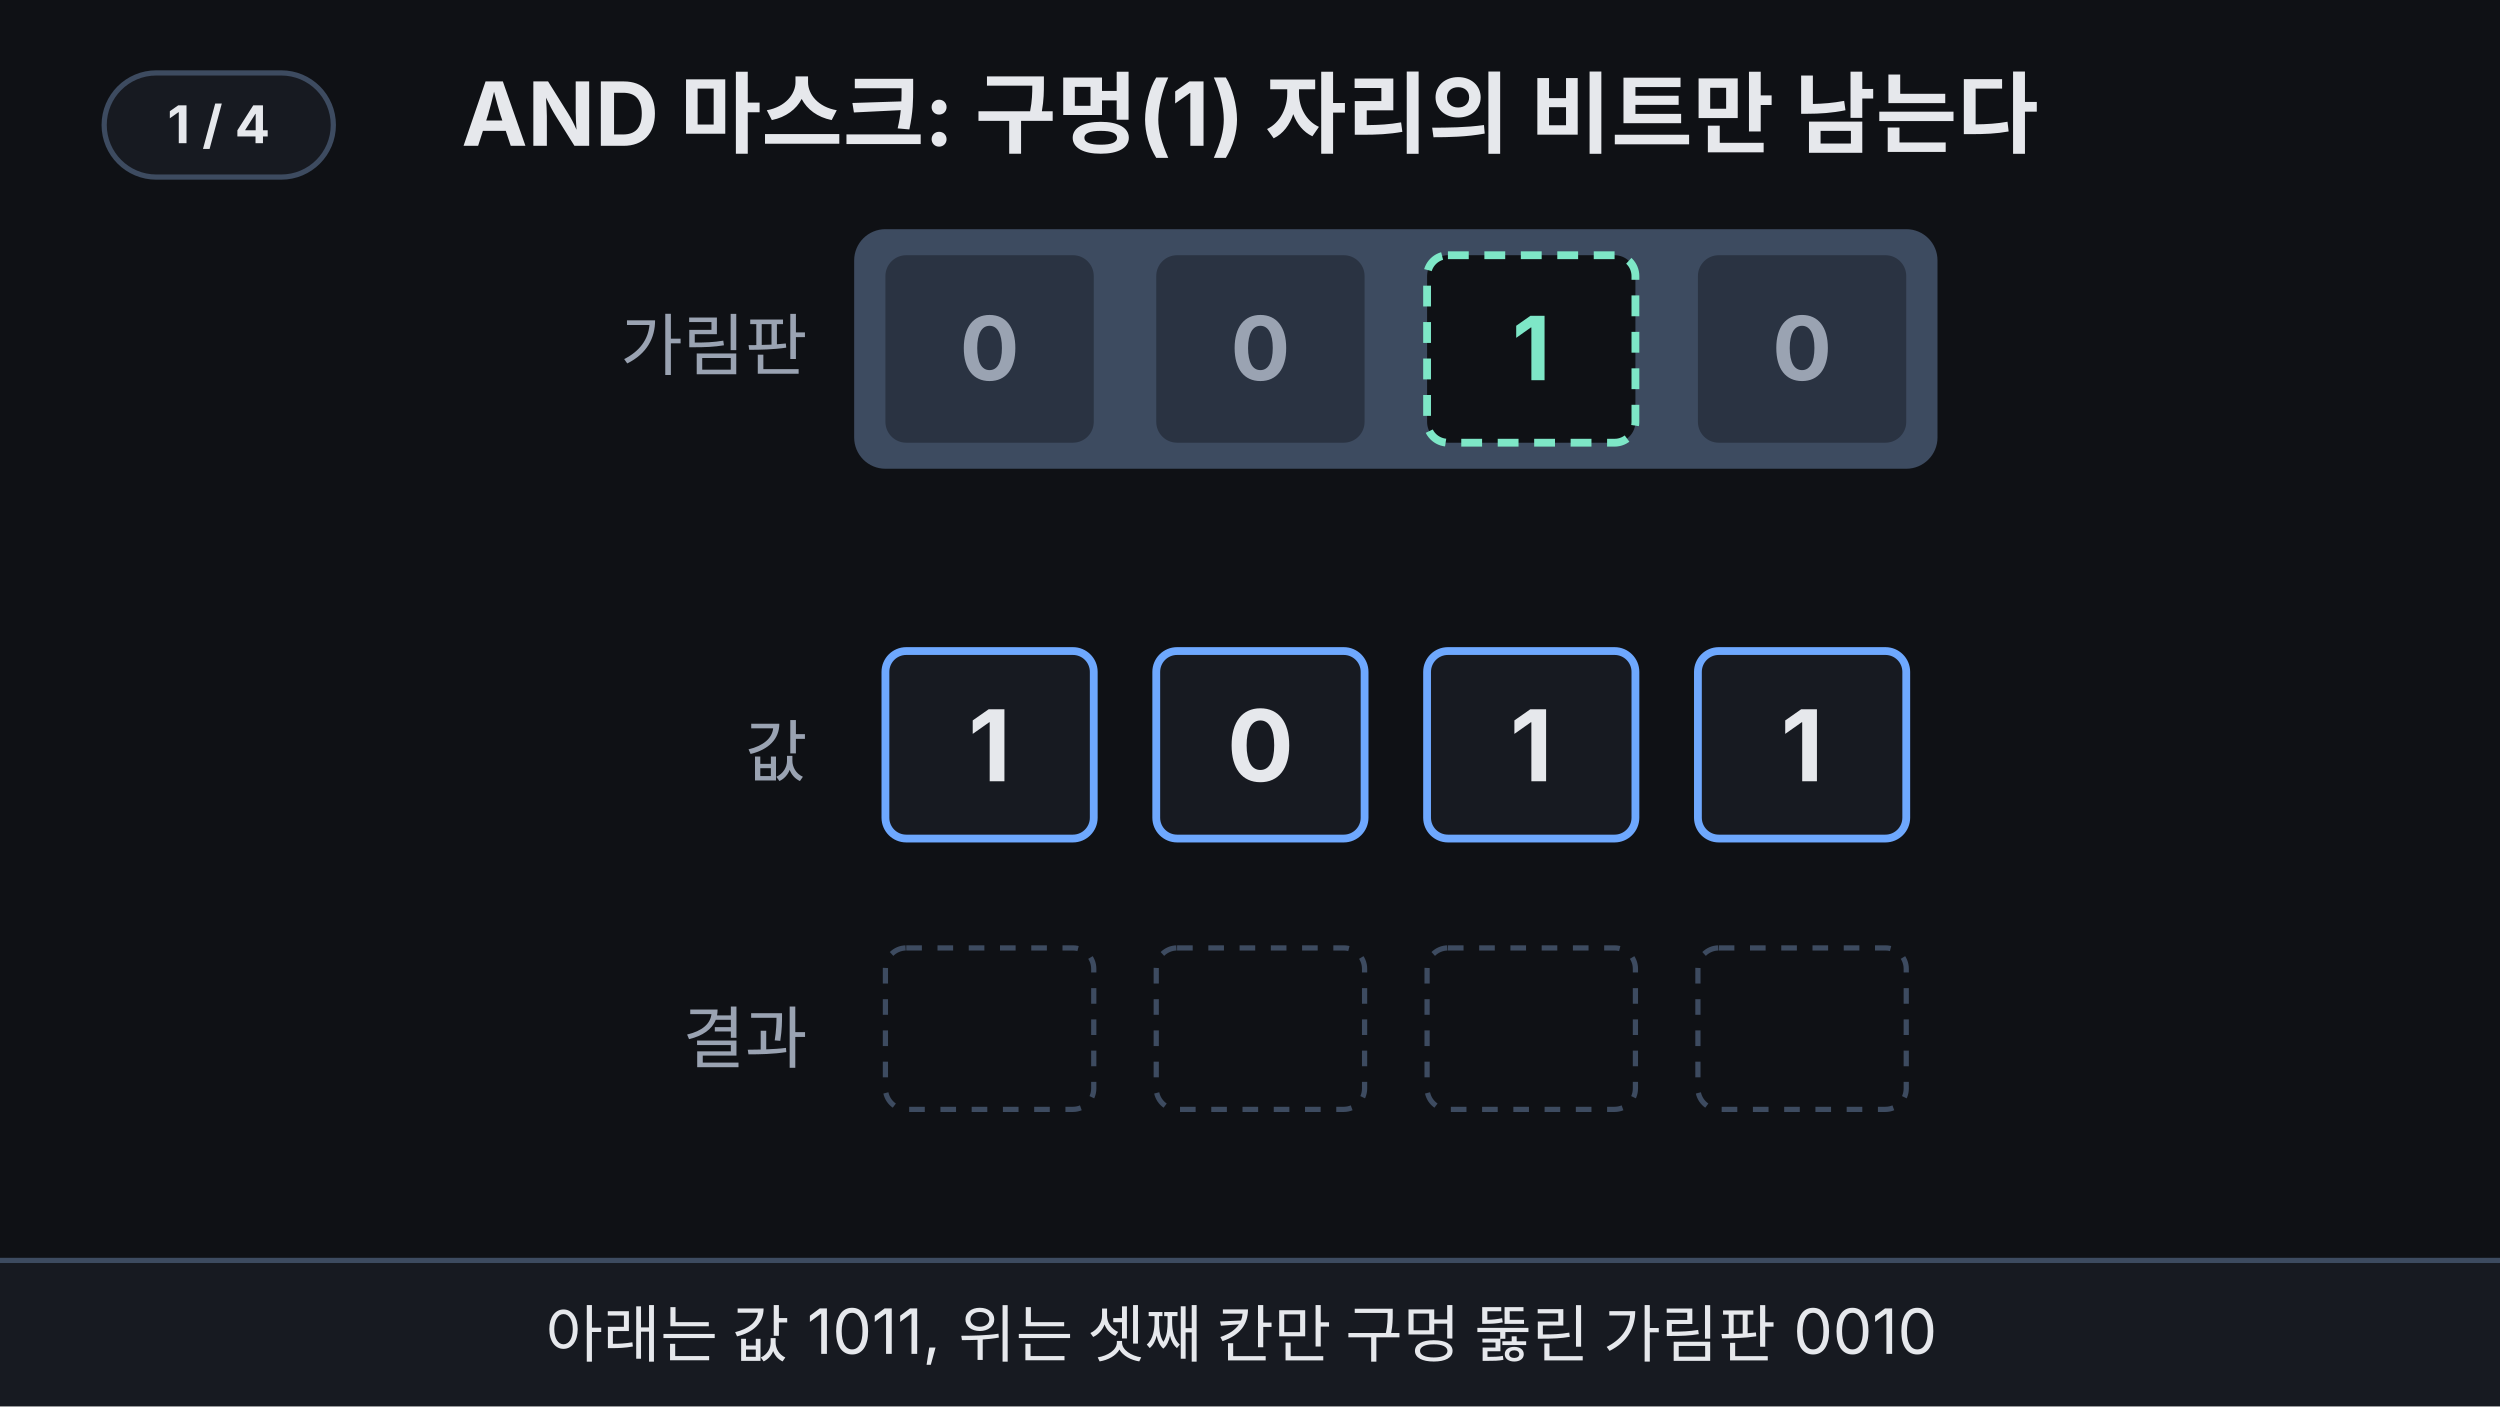
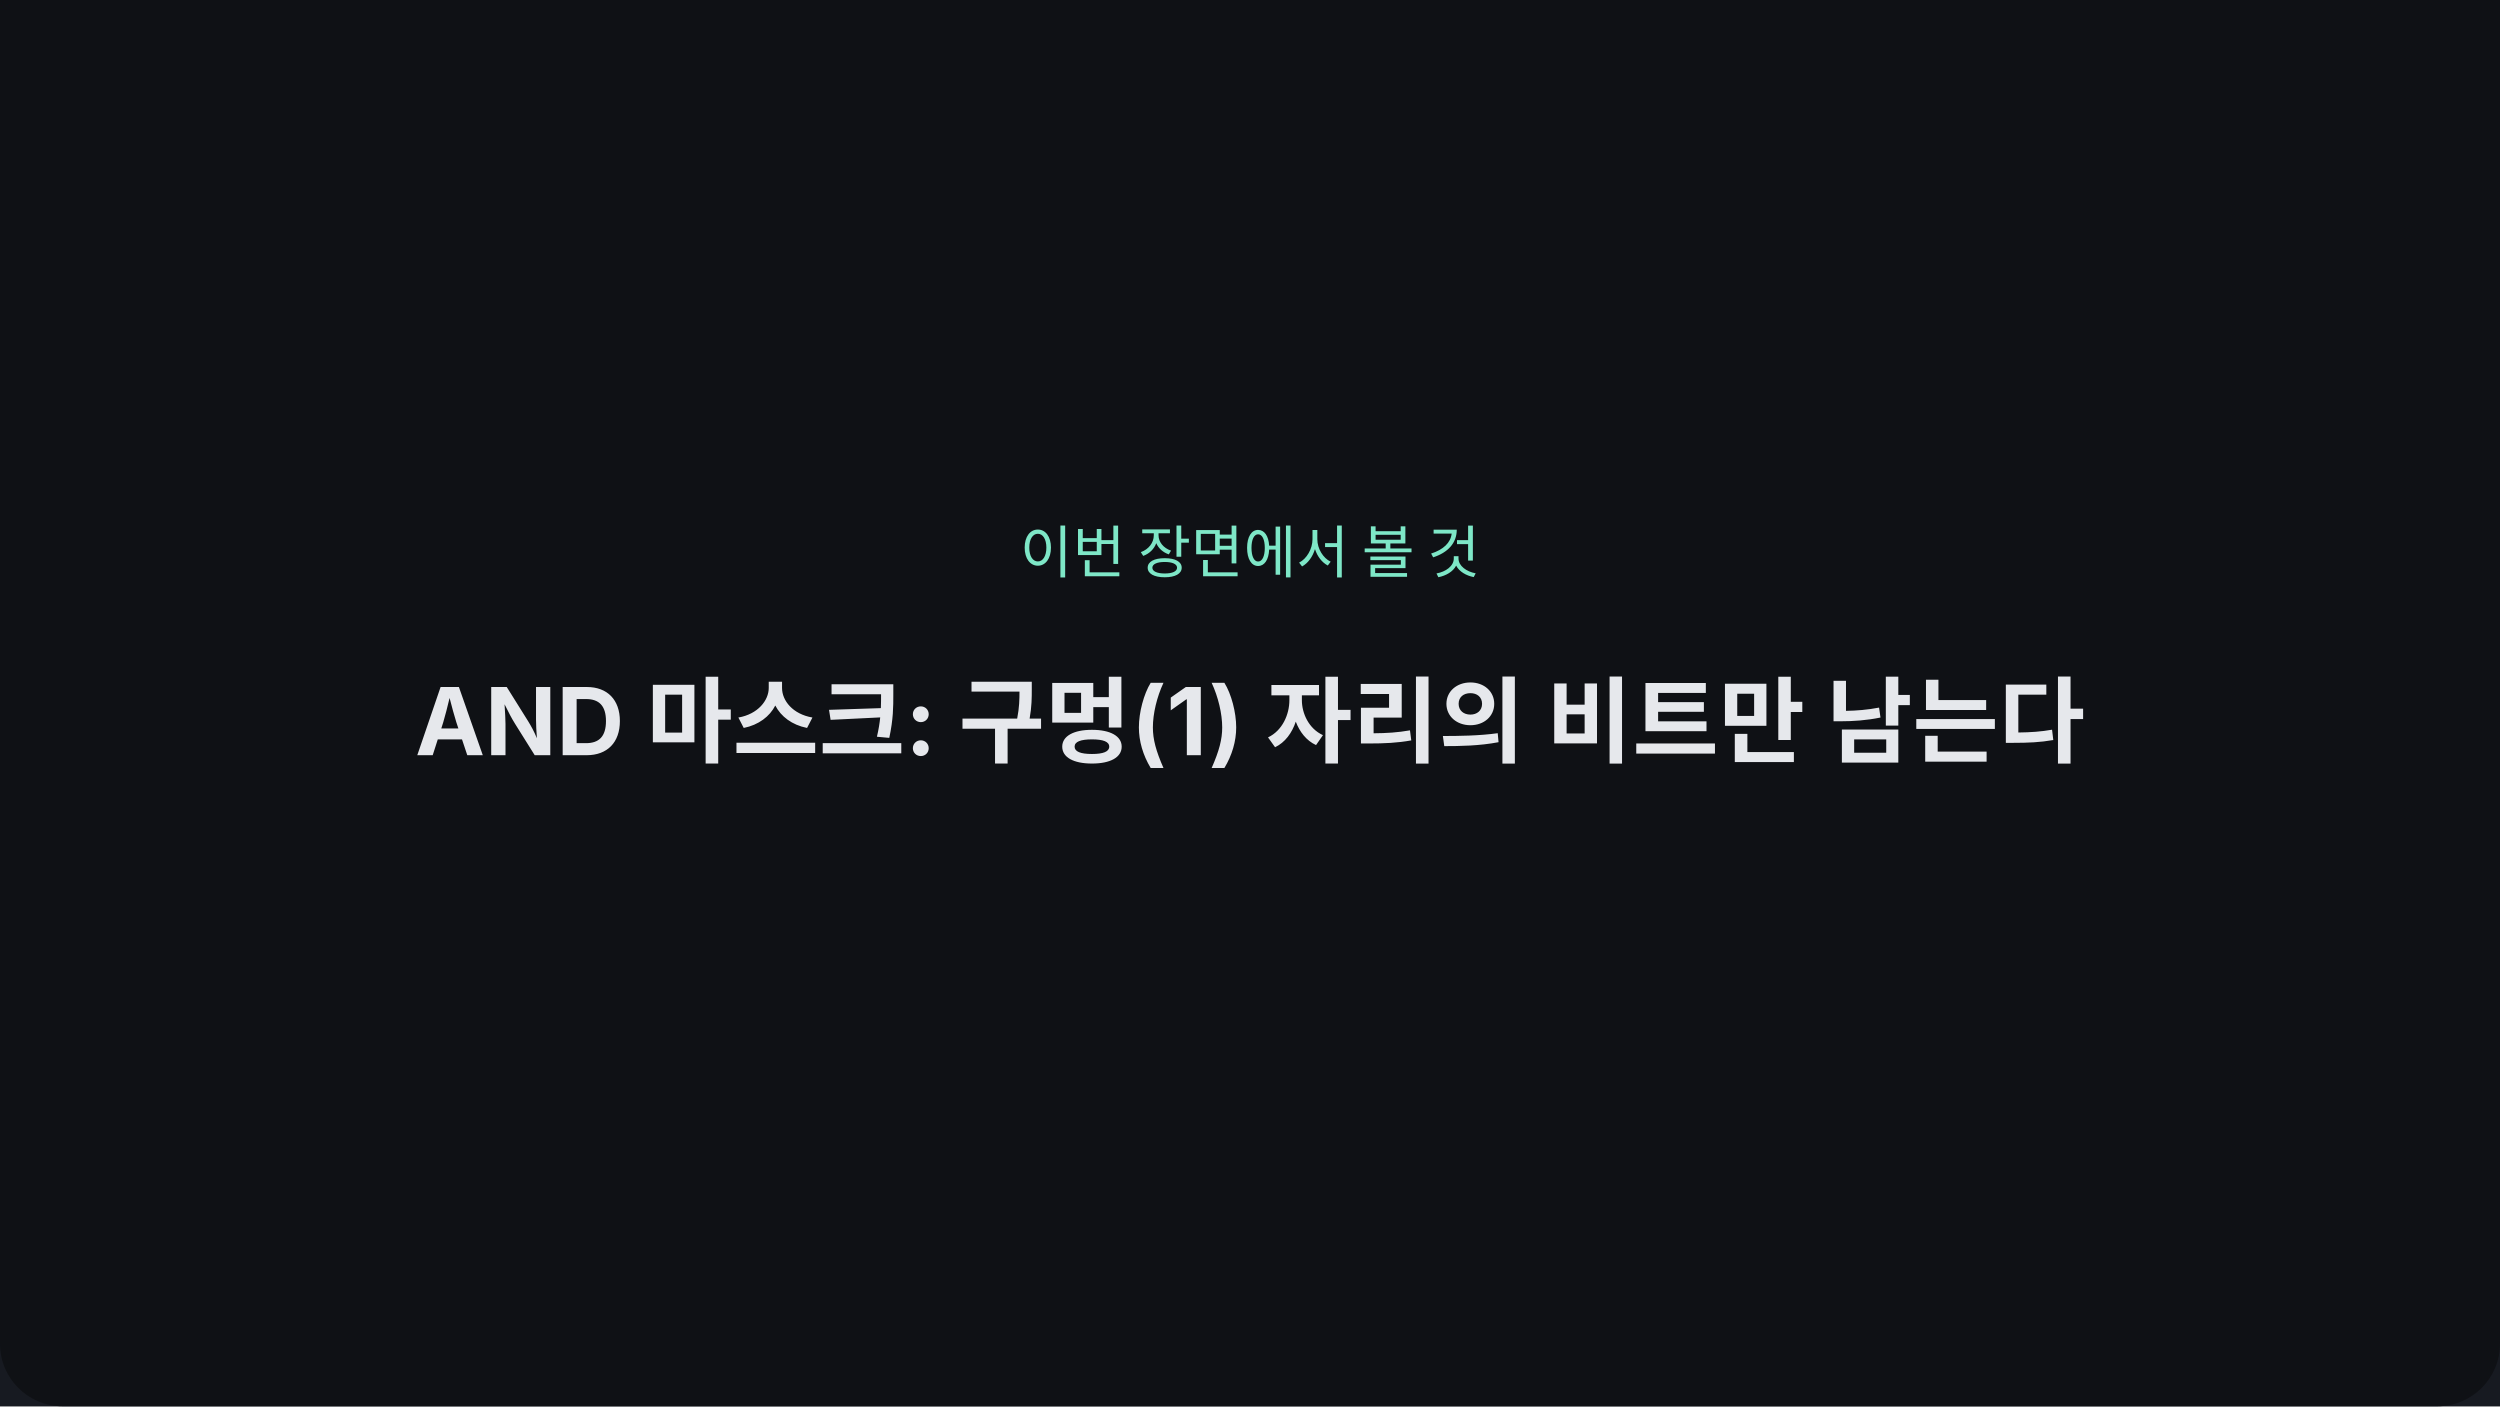
<svg xmlns="http://www.w3.org/2000/svg" viewBox="0 0 960 540" width="960" height="540" font-family="-apple-system,'Apple SD Gothic Neo','Segoe UI',sans-serif">
  <rect width="960" height="540" fill="#0f1115" />
  <text x="480" y="56" text-anchor="middle" font-size="34" font-weight="700" fill="#e6e8ec">AND 마스크: 구멍(1) 자리의 비트만 남는다</text>
  <text x="310" y="298" text-anchor="end" font-size="26" fill="#9aa3b2">값</text>
  <g fill="#171a21" stroke="#6ea8fe" stroke-width="3">
    <rect x="340" y="250" width="80" height="72" rx="8" />
    <rect x="444" y="250" width="80" height="72" rx="8" />
    <rect x="548" y="250" width="80" height="72" rx="8" />
    <rect x="652" y="250" width="80" height="72" rx="8" />
  </g>
  <g font-size="38" font-weight="700" fill="#e6e8ec" text-anchor="middle">
    <text x="380" y="300">1</text>
    <text x="484" y="300">0</text>
    <text x="588" y="300">1</text>
    <text x="692" y="300">1</text>
  </g>
  <g fill="#0f1115" opacity="0">
-     <animate attributeName="opacity" values="0;0;0.78;0.78;0" keyTimes="0;0.38;0.46;0.95;1" dur="14s" repeatCount="indefinite" />
+     <animate attributeName="opacity" values="0;0;0;0.78;0.78;0" keyTimes="0;0.093;0.437;0.51;0.955;1" dur="21.6s" repeatCount="indefinite" />
    <rect x="338" y="248" width="84" height="76" rx="8" />
    <rect x="442" y="248" width="84" height="76" rx="8" />
    <rect x="650" y="248" width="84" height="76" rx="8" />
  </g>
  <rect x="548" y="250" width="80" height="72" rx="8" fill="#7ee7c7" fill-opacity="0.22" stroke="#7ee7c7" stroke-width="5" opacity="0">
-     <animate attributeName="opacity" values="0;0;1;0.6;1;1;0" keyTimes="0;0.38;0.46;0.52;0.58;0.95;1" dur="14s" repeatCount="indefinite" />
+     <animate attributeName="opacity" values="0;0;0;1;0.6;1;1;0" keyTimes="0;0.093;0.437;0.51;0.564;0.619;0.955;1" dur="21.6s" repeatCount="indefinite" />
  </rect>
  <g>
-     <animateTransform attributeName="transform" type="translate" values="0 0;0 0;0 66;0 66;0 0" keyTimes="0;0.2;0.45;0.95;1" calcMode="spline" keySplines="0 0 1 1;0.4 0 0.2 1;0 0 1 1;0.4 0 0.2 1" dur="14s" repeatCount="indefinite" />
+     <animateTransform attributeName="transform" type="translate" values="0 0;0 0;0 0;0 66;0 66;0 0" keyTimes="0;0.093;0.274;0.501;0.955;1" calcMode="spline" keySplines="0 0 1 1;0 0 1 1;0.4 0 0.2 1;0 0 1 1;0.4 0 0.2 1" dur="21.6s" repeatCount="indefinite" />
    <text x="310" y="142" text-anchor="end" font-size="26" fill="#9aa3b2">가림판</text>
    <rect x="328" y="88" width="416" height="92" rx="12" fill="#3d4b60" />
    <g fill="#2a3342">
      <rect x="340" y="98" width="80" height="72" rx="8" />
      <rect x="444" y="98" width="80" height="72" rx="8" />
      <rect x="652" y="98" width="80" height="72" rx="8" />
    </g>
    <rect x="548" y="98" width="80" height="72" rx="8" fill="#0f1115" stroke="#7ee7c7" stroke-width="3" stroke-dasharray="8 6" />
    <g font-size="34" font-weight="700" text-anchor="middle">
      <text x="380" y="146" fill="#9aa3b2">0</text>
      <text x="484" y="146" fill="#9aa3b2">0</text>
      <text x="588" y="146" fill="#7ee7c7">1</text>
      <text x="692" y="146" fill="#9aa3b2">0</text>
    </g>
  </g>
  <text x="310" y="408" text-anchor="end" font-size="26" fill="#9aa3b2">결과</text>
  <g fill="none" stroke="#3d4b60" stroke-width="2" stroke-dasharray="6 6">
    <rect x="340" y="364" width="80" height="62" rx="8" />
    <rect x="444" y="364" width="80" height="62" rx="8" />
    <rect x="548" y="364" width="80" height="62" rx="8" />
    <rect x="652" y="364" width="80" height="62" rx="8" />
  </g>
  <g font-size="36" font-weight="700" text-anchor="middle">
    <text x="380" y="408" fill="#9aa3b2" opacity="0">0
-       <animate attributeName="opacity" values="0;0;1;1;0" keyTimes="0;0.5;0.53;0.95;1" dur="14s" repeatCount="indefinite" />
+       <animate attributeName="opacity" values="0;0;0;1;1;0" keyTimes="0;0.093;0.546;0.574;0.955;1" dur="21.6s" repeatCount="indefinite" />
    </text>
    <text x="484" y="408" fill="#9aa3b2" opacity="0">0
-       <animate attributeName="opacity" values="0;0;1;1;0" keyTimes="0;0.57;0.6;0.95;1" dur="14s" repeatCount="indefinite" />
+       <animate attributeName="opacity" values="0;0;0;1;1;0" keyTimes="0;0.093;0.61;0.637;0.955;1" dur="21.6s" repeatCount="indefinite" />
    </text>
    <g opacity="0">
-       <animate attributeName="opacity" values="0;0;1;1;0" keyTimes="0;0.64;0.67;0.95;1" dur="14s" repeatCount="indefinite" />
+       <animate attributeName="opacity" values="0;0;0;1;1;0" keyTimes="0;0.093;0.673;0.701;0.955;1" dur="21.6s" repeatCount="indefinite" />
      <rect x="548" y="364" width="80" height="62" rx="8" fill="#7ee7c7" fill-opacity="0.2" stroke="#7ee7c7" stroke-width="3" />
      <text x="588" y="408" fill="#7ee7c7">1</text>
    </g>
    <text x="692" y="408" fill="#9aa3b2" opacity="0">0
-       <animate attributeName="opacity" values="0;0;1;1;0" keyTimes="0;0.71;0.74;0.95;1" dur="14s" repeatCount="indefinite" />
+       <animate attributeName="opacity" values="0;0;0;1;1;0" keyTimes="0;0.093;0.737;0.764;0.955;1" dur="21.6s" repeatCount="indefinite" />
    </text>
  </g>
  <text x="480" y="466" text-anchor="middle" font-size="28" font-weight="700" fill="#ffb454" opacity="0">AND = 둘 다 1일 때만 1
-     <animate attributeName="opacity" values="0;0;1;1;0" keyTimes="0;0.8;0.84;0.95;1" dur="14s" repeatCount="indefinite" />
+     <animate attributeName="opacity" values="0;0;0;1;1;0" keyTimes="0;0.093;0.819;0.855;0.955;1" dur="21.6s" repeatCount="indefinite" />
  </text>
  <rect x="0" y="484" width="960" height="56" fill="#171a21" />
  <line x1="0" y1="484" x2="960" y2="484" stroke="#3d4b60" stroke-width="2" />
  <g font-size="24" fill="#e6e8ec" text-anchor="middle">
    <text x="480" y="521">아래는 값 1011, 위는 셋째 칸만 구멍 뚫린 가림판 0010
-       <animate attributeName="opacity" values="1;1;0;0;1" keyTimes="0;0.22;0.25;0.97;1" dur="14s" repeatCount="indefinite" />
+       <animate attributeName="opacity" values="1;1;1;0;0;1" keyTimes="0;0.093;0.292;0.319;0.973;1" dur="21.6s" repeatCount="indefinite" />
    </text>
    <text x="480" y="521" opacity="0">가림판을 얹으면 구멍(1) 자리만 보이고 나머지는 가려진다
-       <animate attributeName="opacity" values="0;0;1;1;0;0" keyTimes="0;0.22;0.25;0.47;0.5;1" dur="14s" repeatCount="indefinite" />
+       <animate attributeName="opacity" values="0;0;0;1;1;0;0" keyTimes="0;0.093;0.292;0.319;0.519;0.546;1" dur="21.6s" repeatCount="indefinite" />
    </text>
    <text x="480" y="521" opacity="0">칸마다 보면, 구멍이 있고 아래도 1인 셋째 칸만 1
-       <animate attributeName="opacity" values="0;0;1;1;0;0" keyTimes="0;0.47;0.5;0.77;0.8;1" dur="14s" repeatCount="indefinite" />
+       <animate attributeName="opacity" values="0;0;0;1;1;0;0" keyTimes="0;0.093;0.519;0.546;0.791;0.819;1" dur="21.6s" repeatCount="indefinite" />
    </text>
    <text x="480" y="521" opacity="0">1011 AND 0010 = 0010 · 구멍 자리의 비트만 남았다
-       <animate attributeName="opacity" values="0;0;1;1;0;0" keyTimes="0;0.77;0.8;0.95;0.97;1" dur="14s" repeatCount="indefinite" />
+       <animate attributeName="opacity" values="0;0;0;1;1;0;0" keyTimes="0;0.093;0.791;0.819;0.955;0.973;1" dur="21.6s" repeatCount="indefinite" />
    </text>
  </g>
  <g aria-label="재생 단계">
    <rect x="40" y="28" width="88" height="40" rx="20" fill="#171a21" stroke="#3d4b60" stroke-width="2" />
-     <text x="84" y="55" text-anchor="middle" font-size="20" font-weight="700" fill="#e6e8ec" opacity="1">1 / 4<animate attributeName="opacity" values="1;1;0;0" keyTimes="0;0.23;0.24;1" calcMode="discrete" dur="14s" repeatCount="indefinite" />
+     <text x="84" y="55" text-anchor="middle" font-size="20" font-weight="700" fill="#e6e8ec" opacity="1">1 / 4<animate attributeName="opacity" values="1;1;1;0;0" keyTimes="0;0.093;0.301;0.31;1" calcMode="discrete" dur="21.6s" repeatCount="indefinite" />
    </text>
-     <text x="84" y="55" text-anchor="middle" font-size="20" font-weight="700" fill="#e6e8ec" opacity="0">2 / 4<animate attributeName="opacity" values="0;0;1;1;0;0" keyTimes="0;0.23;0.24;0.48;0.49;1" calcMode="discrete" dur="14s" repeatCount="indefinite" />
+     <text x="84" y="55" text-anchor="middle" font-size="20" font-weight="700" fill="#e6e8ec" opacity="0">2 / 4<animate attributeName="opacity" values="0;0;0;1;1;0;0" keyTimes="0;0.093;0.301;0.31;0.528;0.537;1" calcMode="discrete" dur="21.6s" repeatCount="indefinite" />
    </text>
-     <text x="84" y="55" text-anchor="middle" font-size="20" font-weight="700" fill="#e6e8ec" opacity="0">3 / 4<animate attributeName="opacity" values="0;0;1;1;0;0" keyTimes="0;0.48;0.49;0.78;0.79;1" calcMode="discrete" dur="14s" repeatCount="indefinite" />
+     <text x="84" y="55" text-anchor="middle" font-size="20" font-weight="700" fill="#e6e8ec" opacity="0">3 / 4<animate attributeName="opacity" values="0;0;0;1;1;0;0" keyTimes="0;0.093;0.528;0.537;0.8;0.809;1" calcMode="discrete" dur="21.6s" repeatCount="indefinite" />
    </text>
-     <text x="84" y="55" text-anchor="middle" font-size="20" font-weight="700" fill="#e6e8ec" opacity="0">4 / 4<animate attributeName="opacity" values="0;0;1;1" keyTimes="0;0.78;0.79;1" calcMode="discrete" dur="14s" repeatCount="indefinite" />
+     <text x="84" y="55" text-anchor="middle" font-size="20" font-weight="700" fill="#e6e8ec" opacity="0">4 / 4<animate attributeName="opacity" values="0;0;0;1;1" keyTimes="0;0.093;0.8;0.809;1" calcMode="discrete" dur="21.6s" repeatCount="indefinite" />
    </text>
  </g>
+   <g id="intro">
+     <rect width="960" height="540" rx="24" fill="#0f1115" />
+     <text x="480" y="220" text-anchor="middle" font-size="22" fill="#7ee7c7">이번 장면에서 볼 것</text>
+     <text x="480" y="290" text-anchor="middle" font-size="36" font-weight="700" fill="#e6e8ec">AND 마스크: 구멍(1) 자리의 비트만 남는다</text>
+     <animate attributeName="opacity" values="1;0" keyTimes="0;0.093" calcMode="discrete" dur="21.6s" repeatCount="indefinite" />
+   </g>
</svg>
